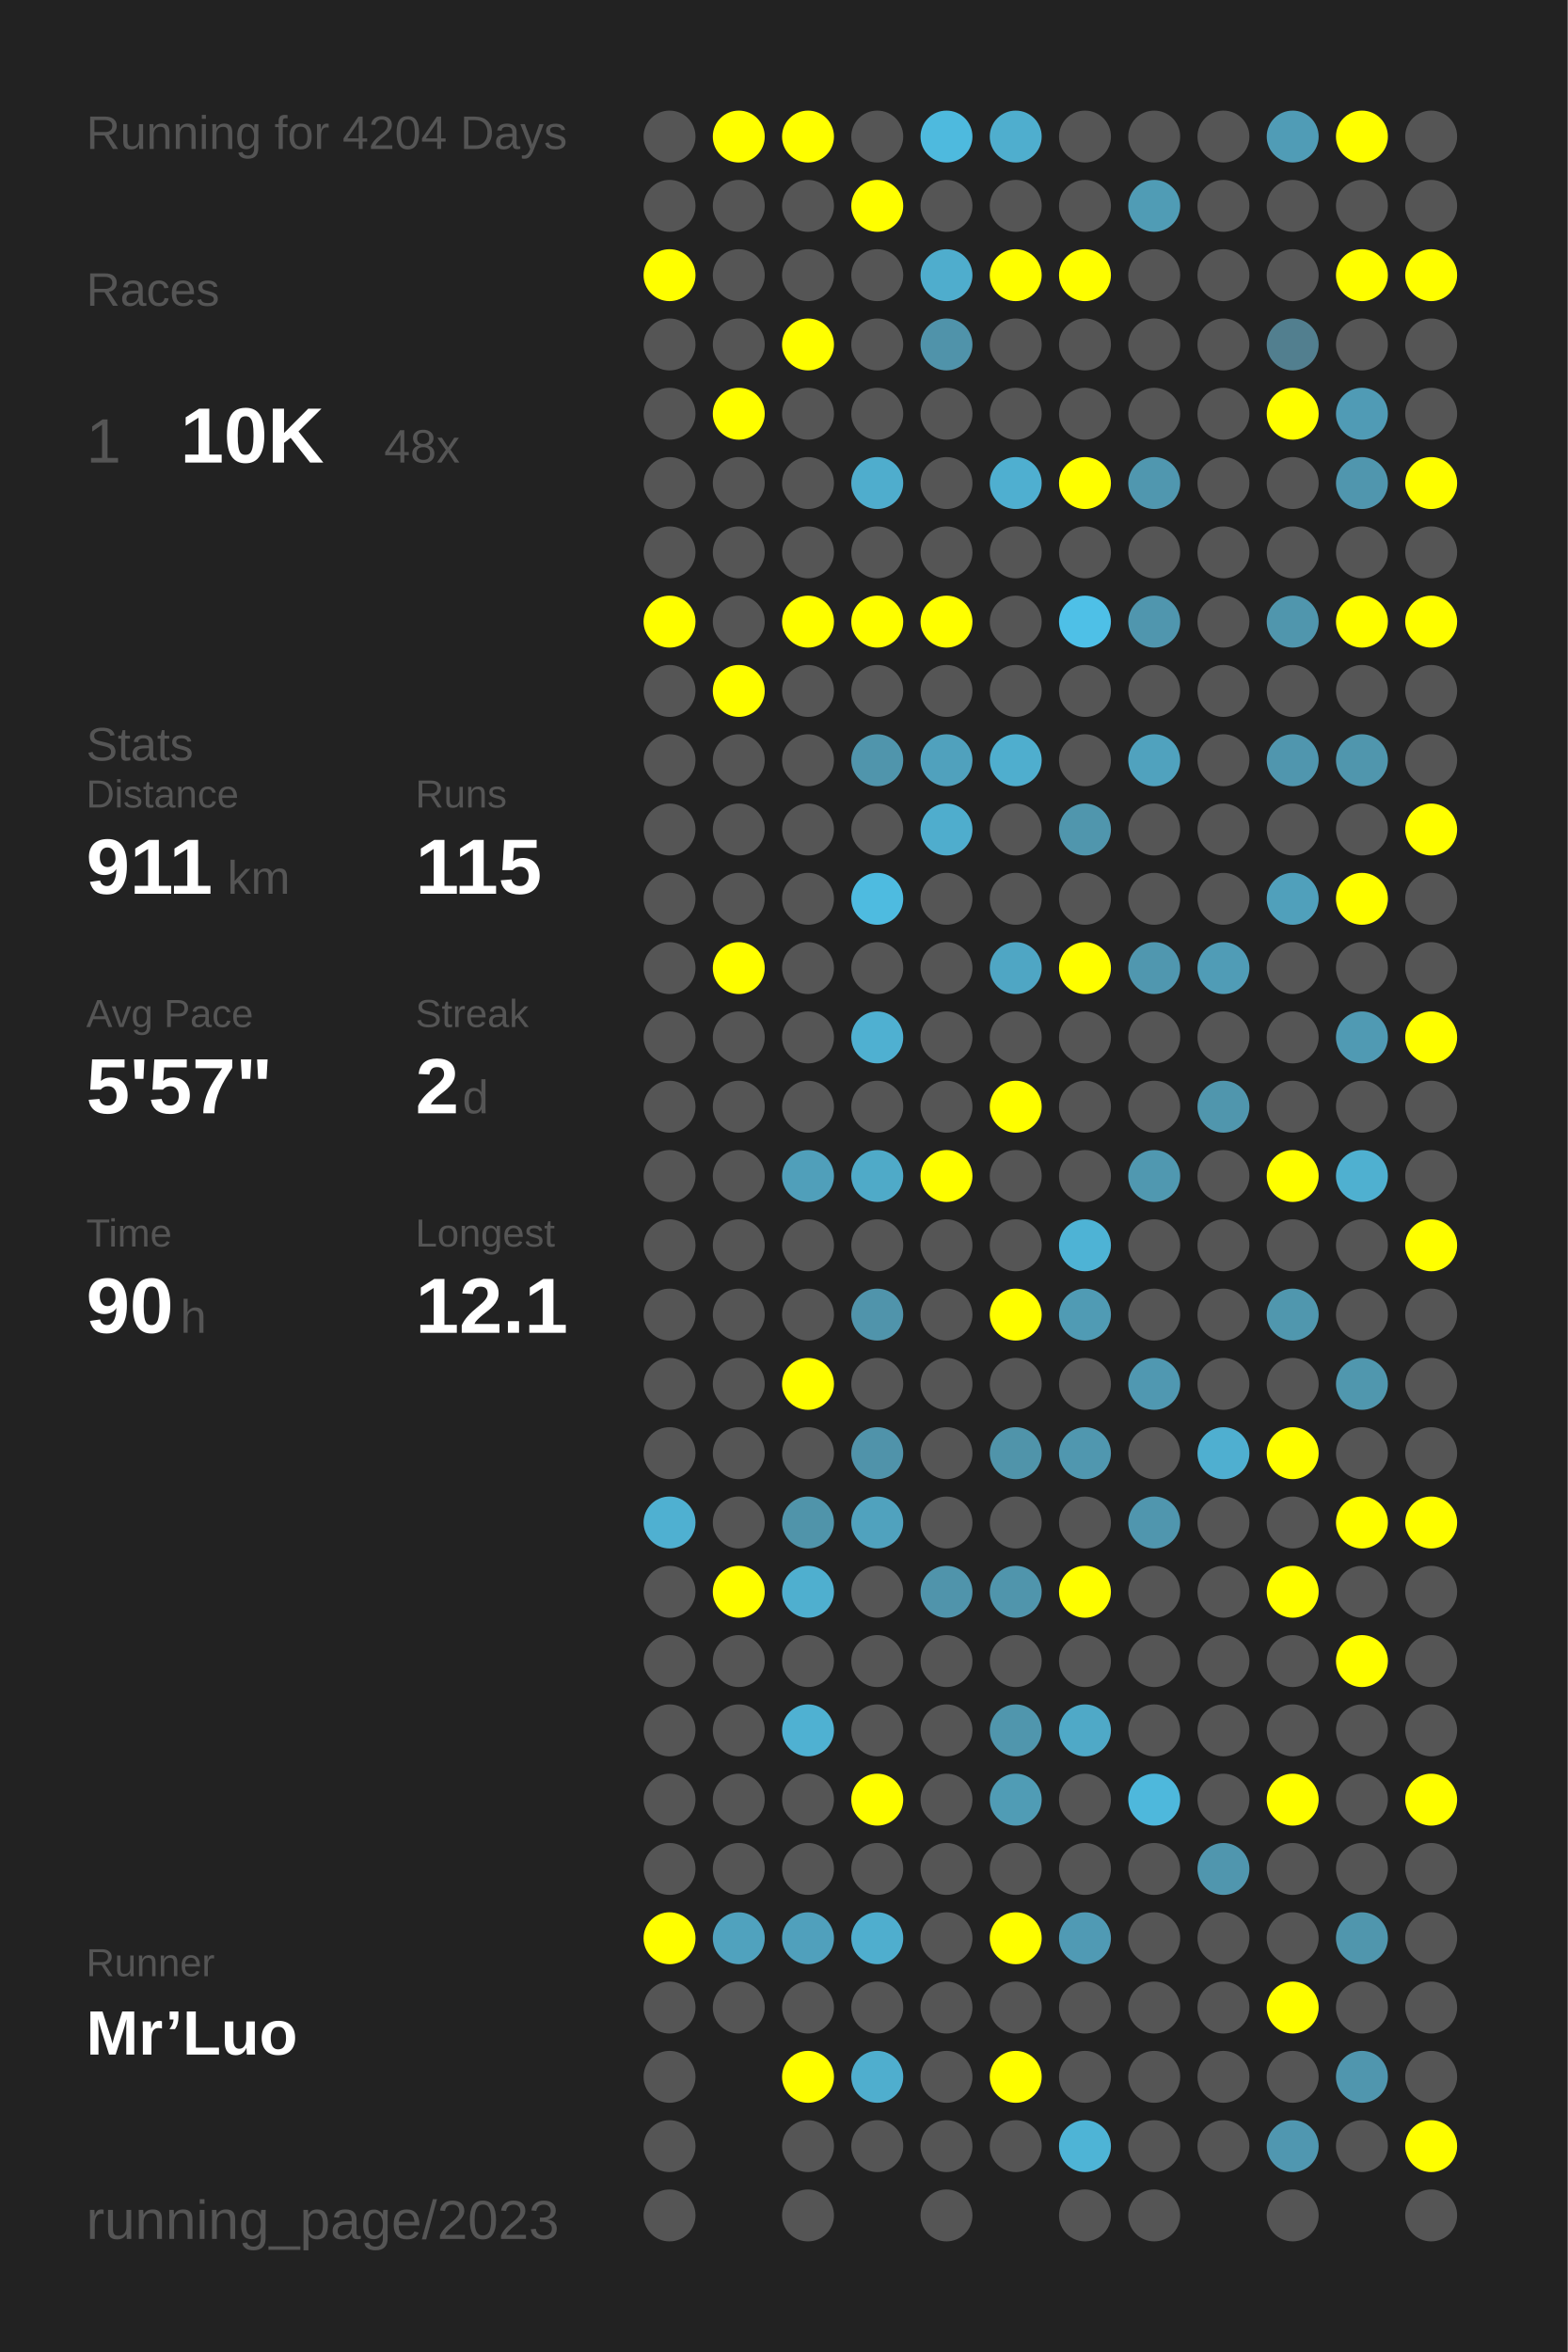
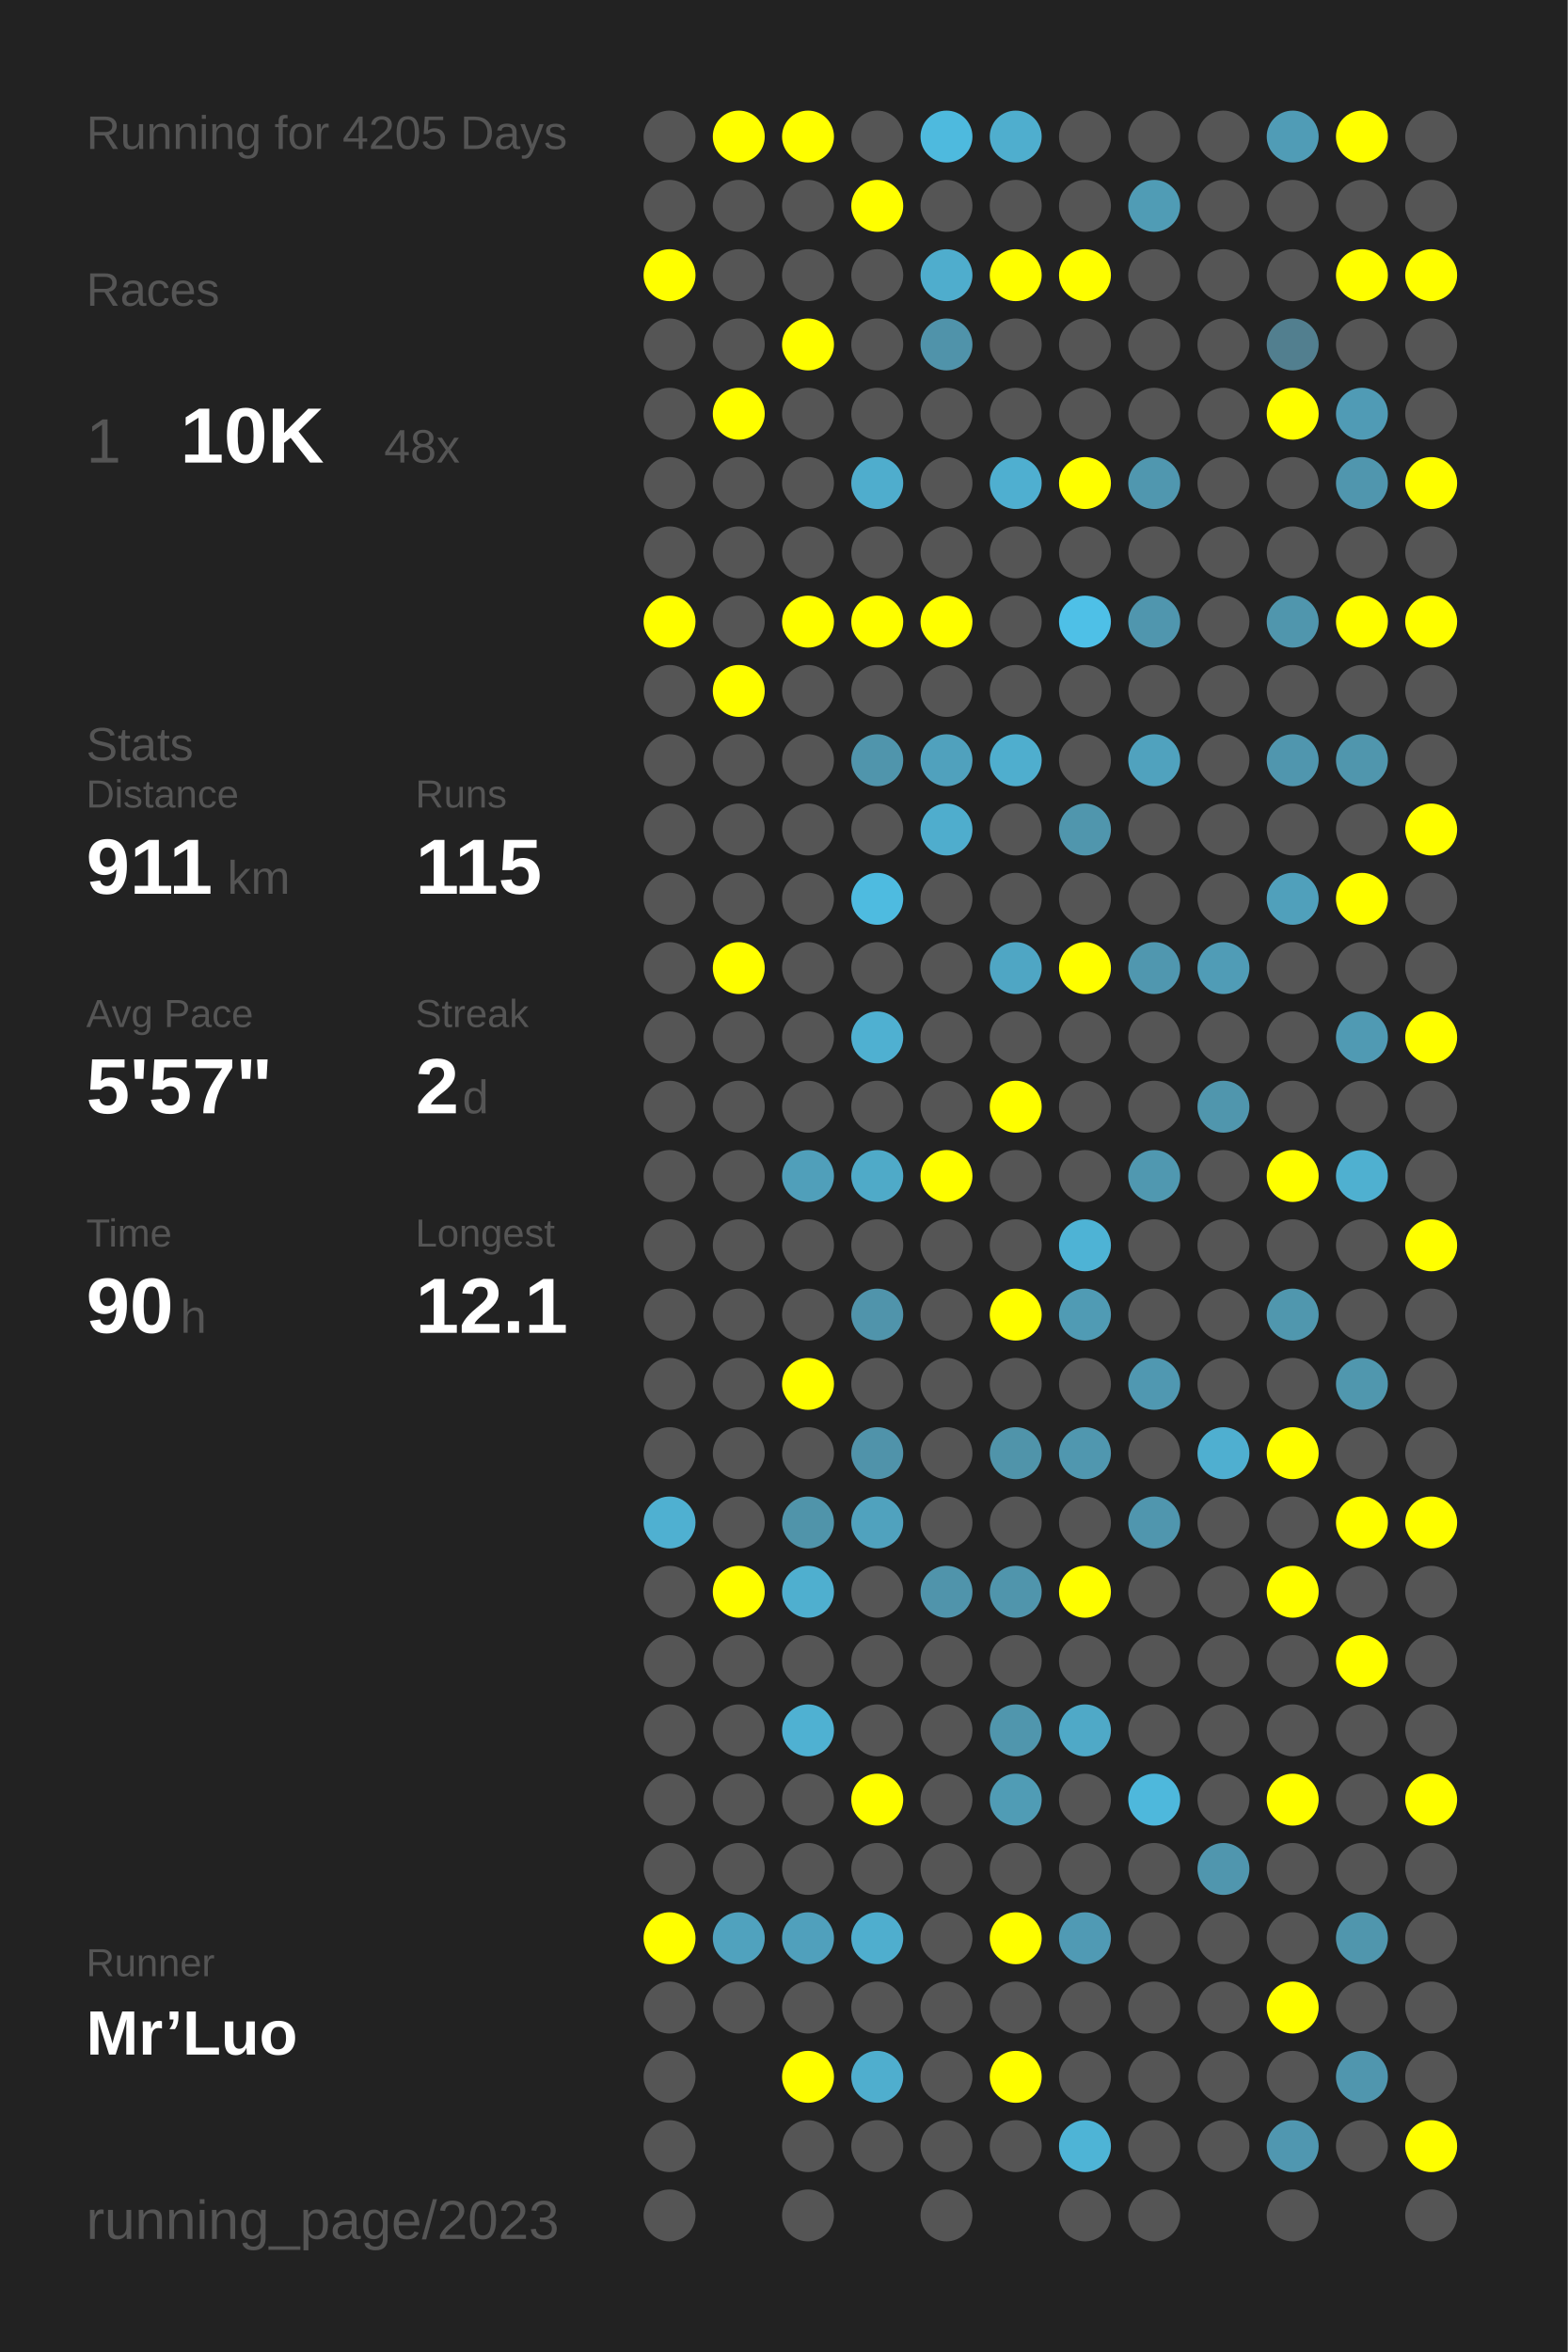
<svg xmlns="http://www.w3.org/2000/svg" baseProfile="full" height="300mm" version="1.1" viewBox="0,0,200,300" width="200mm">
  <defs />
  <rect fill="#222222" height="300" width="200" x="0" y="0" />
-   <text fill="#555555" style="font-size:6px; font-family:Arial;" x="11" y="19">Running for 4204 Days</text>
+   <text fill="#555555" style="font-size:6px; font-family:Arial;" x="11" y="19">Running for 4205 Days</text>
  <text fill="#555555" style="font-size:6px; font-family:Arial;" x="11" y="39">Races</text>
  <text fill="#555555" style="font-size:8px; font-family:Arial;" x="11" y="59">1</text>
  <text fill="#FFFFFF" style="font-size:10px; font-family:Arial; font-weight:bold;" x="23" y="59">10K</text>
  <text fill="#555555" style="font-size:6px; font-family:Arial;" x="49" y="59">48x</text>
  <text fill="#555555" style="font-size:6px; font-family:Arial;" x="11" y="97">Stats</text>
  <text fill="#555555" style="font-size:5px; font-family:Arial;" x="11" y="103">Distance</text>
  <text fill="#FFFFFF" style="font-size:10px; font-family:Arial; font-weight:bold;" x="11" y="114">911</text>
  <text fill="#555555" style="font-size:6px; font-family:Arial;" x="29" y="114">km</text>
  <text fill="#555555" style="font-size:5px; font-family:Arial;" x="53" y="103">Runs</text>
  <text fill="#FFFFFF" style="font-size:10px; font-family:Arial; font-weight:bold;" x="53" y="114">115</text>
  <text fill="#555555" style="font-size:5px; font-family:Arial;" x="11" y="131">Avg Pace</text>
  <text fill="#FFFFFF" style="font-size:10px; font-family:Arial; font-weight:bold;" x="11" y="142">5'57"</text>
  <text fill="#555555" style="font-size:5px; font-family:Arial;" x="53" y="131">Streak</text>
  <text fill="#FFFFFF" style="font-size:10px; font-family:Arial; font-weight:bold;" x="53" y="142">2</text>
  <text fill="#555555" style="font-size:6px; font-family:Arial;" x="59" y="142">d</text>
  <text fill="#555555" style="font-size:5px; font-family:Arial;" x="11" y="159">Time</text>
  <text fill="#FFFFFF" style="font-size:10px; font-family:Arial; font-weight:bold;" x="11" y="170">90</text>
  <text fill="#555555" style="font-size:6px; font-family:Arial;" x="23" y="170">h</text>
  <text fill="#555555" style="font-size:5px; font-family:Arial;" x="53" y="159">Longest</text>
  <text fill="#FFFFFF" style="font-size:10px; font-family:Arial; font-weight:bold;" x="53" y="170">12.1</text>
  <text fill="#555555" style="font-size:5px; font-family:Arial;" x="11" y="252.065">Runner</text>
  <text fill="#FFFFFF" style="font-size:8px; font-family:Arial; font-weight:bold;" x="11" y="262.065">Mr’Luo</text>
  <text fill="#555555" style="font-size:7px; font-family:Arial;" x="11" y="285.581">running_page/2023</text>
  <circle cx="85.417" cy="17.419" fill="#555555" r="3.312" />
  <circle cx="85.417" cy="26.258" fill="#555555" r="3.312" />
  <circle cx="85.417" cy="35.097" fill="#FFFF00" r="3.312" />
  <circle cx="85.417" cy="43.935" fill="#555555" r="3.312" />
  <circle cx="85.417" cy="52.774" fill="#555555" r="3.312" />
  <circle cx="85.417" cy="61.613" fill="#555555" r="3.312" />
  <circle cx="85.417" cy="70.452" fill="#555555" r="3.312" />
  <circle cx="85.417" cy="79.29" fill="#FFFF00" r="3.312" />
  <circle cx="85.417" cy="88.129" fill="#555555" r="3.312" />
  <circle cx="85.417" cy="96.968" fill="#555555" r="3.312" />
  <circle cx="85.417" cy="105.806" fill="#555555" r="3.312" />
  <circle cx="85.417" cy="114.645" fill="#555555" r="3.312" />
  <circle cx="85.417" cy="123.484" fill="#555555" r="3.312" />
  <circle cx="85.417" cy="132.323" fill="#555555" r="3.312" />
  <circle cx="85.417" cy="141.161" fill="#555555" r="3.312" />
  <circle cx="85.417" cy="150" fill="#555555" r="3.312" />
  <circle cx="85.417" cy="158.839" fill="#555555" r="3.312" />
  <circle cx="85.417" cy="167.677" fill="#555555" r="3.312" />
  <circle cx="85.417" cy="176.516" fill="#555555" r="3.312" />
  <circle cx="85.417" cy="185.355" fill="#555555" r="3.312" />
  <circle cx="85.417" cy="194.194" fill="#4fb0d1" r="3.312" />
  <circle cx="85.417" cy="203.032" fill="#555555" r="3.312" />
  <circle cx="85.417" cy="211.871" fill="#555555" r="3.312" />
  <circle cx="85.417" cy="220.71" fill="#555555" r="3.312" />
  <circle cx="85.417" cy="229.548" fill="#555555" r="3.312" />
  <circle cx="85.417" cy="238.387" fill="#555555" r="3.312" />
  <circle cx="85.417" cy="247.226" fill="#FFFF00" r="3.312" />
  <circle cx="85.417" cy="256.065" fill="#555555" r="3.312" />
  <circle cx="85.417" cy="264.903" fill="#555555" r="3.312" />
  <circle cx="85.417" cy="273.742" fill="#555555" r="3.312" />
  <circle cx="85.417" cy="282.581" fill="#555555" r="3.312" />
  <circle cx="94.25" cy="17.419" fill="#FFFF00" r="3.312" />
  <circle cx="94.25" cy="26.258" fill="#555555" r="3.312" />
  <circle cx="94.25" cy="35.097" fill="#555555" r="3.312" />
  <circle cx="94.25" cy="43.935" fill="#555555" r="3.312" />
  <circle cx="94.25" cy="52.774" fill="#FFFF00" r="3.312" />
  <circle cx="94.25" cy="61.613" fill="#555555" r="3.312" />
  <circle cx="94.25" cy="70.452" fill="#555555" r="3.312" />
  <circle cx="94.25" cy="79.29" fill="#555555" r="3.312" />
  <circle cx="94.25" cy="88.129" fill="#FFFF00" r="3.312" />
  <circle cx="94.25" cy="96.968" fill="#555555" r="3.312" />
  <circle cx="94.25" cy="105.806" fill="#555555" r="3.312" />
  <circle cx="94.25" cy="114.645" fill="#555555" r="3.312" />
  <circle cx="94.25" cy="123.484" fill="#FFFF00" r="3.312" />
  <circle cx="94.25" cy="132.323" fill="#555555" r="3.312" />
  <circle cx="94.25" cy="141.161" fill="#555555" r="3.312" />
  <circle cx="94.25" cy="150" fill="#555555" r="3.312" />
  <circle cx="94.25" cy="158.839" fill="#555555" r="3.312" />
  <circle cx="94.25" cy="167.677" fill="#555555" r="3.312" />
  <circle cx="94.25" cy="176.516" fill="#555555" r="3.312" />
  <circle cx="94.25" cy="185.355" fill="#555555" r="3.312" />
  <circle cx="94.25" cy="194.194" fill="#555555" r="3.312" />
  <circle cx="94.25" cy="203.032" fill="#FFFF00" r="3.312" />
  <circle cx="94.25" cy="211.871" fill="#555555" r="3.312" />
  <circle cx="94.25" cy="220.71" fill="#555555" r="3.312" />
  <circle cx="94.25" cy="229.548" fill="#555555" r="3.312" />
  <circle cx="94.25" cy="238.387" fill="#555555" r="3.312" />
  <circle cx="94.25" cy="247.226" fill="#50a2be" r="3.312" />
  <circle cx="94.25" cy="256.065" fill="#555555" r="3.312" />
  <circle cx="103.083" cy="17.419" fill="#FFFF00" r="3.312" />
  <circle cx="103.083" cy="26.258" fill="#555555" r="3.312" />
  <circle cx="103.083" cy="35.097" fill="#555555" r="3.312" />
  <circle cx="103.083" cy="43.935" fill="#FFFF00" r="3.312" />
  <circle cx="103.083" cy="52.774" fill="#555555" r="3.312" />
  <circle cx="103.083" cy="61.613" fill="#555555" r="3.312" />
  <circle cx="103.083" cy="70.452" fill="#555555" r="3.312" />
  <circle cx="103.083" cy="79.29" fill="#FFFF00" r="3.312" />
  <circle cx="103.083" cy="88.129" fill="#555555" r="3.312" />
  <circle cx="103.083" cy="96.968" fill="#555555" r="3.312" />
  <circle cx="103.083" cy="105.806" fill="#555555" r="3.312" />
  <circle cx="103.083" cy="114.645" fill="#555555" r="3.312" />
  <circle cx="103.083" cy="123.484" fill="#555555" r="3.312" />
  <circle cx="103.083" cy="132.323" fill="#555555" r="3.312" />
  <circle cx="103.083" cy="141.161" fill="#555555" r="3.312" />
  <circle cx="103.083" cy="150" fill="#509fba" r="3.312" />
  <circle cx="103.083" cy="158.839" fill="#555555" r="3.312" />
  <circle cx="103.083" cy="167.677" fill="#555555" r="3.312" />
  <circle cx="103.083" cy="176.516" fill="#FFFF00" r="3.312" />
  <circle cx="103.083" cy="185.355" fill="#555555" r="3.312" />
  <circle cx="103.083" cy="194.194" fill="#5094aa" r="3.312" />
  <circle cx="103.083" cy="203.032" fill="#4fafcf" r="3.312" />
  <circle cx="103.083" cy="211.871" fill="#555555" r="3.312" />
  <circle cx="103.083" cy="220.71" fill="#4fb1d2" r="3.312" />
  <circle cx="103.083" cy="229.548" fill="#555555" r="3.312" />
  <circle cx="103.083" cy="238.387" fill="#555555" r="3.312" />
  <circle cx="103.083" cy="247.226" fill="#50a0bc" r="3.312" />
  <circle cx="103.083" cy="256.065" fill="#555555" r="3.312" />
  <circle cx="103.083" cy="264.903" fill="#FFFF00" r="3.312" />
  <circle cx="103.083" cy="273.742" fill="#555555" r="3.312" />
  <circle cx="103.083" cy="282.581" fill="#555555" r="3.312" />
  <circle cx="111.917" cy="17.419" fill="#555555" r="3.312" />
  <circle cx="111.917" cy="26.258" fill="#FFFF00" r="3.312" />
  <circle cx="111.917" cy="35.097" fill="#555555" r="3.312" />
  <circle cx="111.917" cy="43.935" fill="#555555" r="3.312" />
  <circle cx="111.917" cy="52.774" fill="#555555" r="3.312" />
  <circle cx="111.917" cy="61.613" fill="#4fadcd" r="3.312" />
  <circle cx="111.917" cy="70.452" fill="#555555" r="3.312" />
  <circle cx="111.917" cy="79.29" fill="#FFFF00" r="3.312" />
  <circle cx="111.917" cy="88.129" fill="#555555" r="3.312" />
  <circle cx="111.917" cy="96.968" fill="#5095ac" r="3.312" />
  <circle cx="111.917" cy="105.806" fill="#555555" r="3.312" />
  <circle cx="111.917" cy="114.645" fill="#4ebbe0" r="3.312" />
  <circle cx="111.917" cy="123.484" fill="#555555" r="3.312" />
  <circle cx="111.917" cy="132.323" fill="#4fb0d1" r="3.312" />
  <circle cx="111.917" cy="141.161" fill="#555555" r="3.312" />
  <circle cx="111.917" cy="150" fill="#4faac8" r="3.312" />
  <circle cx="111.917" cy="158.839" fill="#555555" r="3.312" />
  <circle cx="111.917" cy="167.677" fill="#5094ab" r="3.312" />
  <circle cx="111.917" cy="176.516" fill="#555555" r="3.312" />
  <circle cx="111.917" cy="185.355" fill="#5093aa" r="3.312" />
  <circle cx="111.917" cy="194.194" fill="#50a2be" r="3.312" />
  <circle cx="111.917" cy="203.032" fill="#555555" r="3.312" />
  <circle cx="111.917" cy="211.871" fill="#555555" r="3.312" />
  <circle cx="111.917" cy="220.71" fill="#555555" r="3.312" />
  <circle cx="111.917" cy="229.548" fill="#FFFF00" r="3.312" />
  <circle cx="111.917" cy="238.387" fill="#555555" r="3.312" />
  <circle cx="111.917" cy="247.226" fill="#4faece" r="3.312" />
  <circle cx="111.917" cy="256.065" fill="#555555" r="3.312" />
  <circle cx="111.917" cy="264.903" fill="#4faece" r="3.312" />
  <circle cx="111.917" cy="273.742" fill="#555555" r="3.312" />
  <circle cx="120.75" cy="17.419" fill="#4ebade" r="3.312" />
  <circle cx="120.75" cy="26.258" fill="#555555" r="3.312" />
  <circle cx="120.75" cy="35.097" fill="#4fadcd" r="3.312" />
  <circle cx="120.75" cy="43.935" fill="#5093aa" r="3.312" />
  <circle cx="120.75" cy="52.774" fill="#555555" r="3.312" />
  <circle cx="120.75" cy="61.613" fill="#555555" r="3.312" />
  <circle cx="120.75" cy="70.452" fill="#555555" r="3.312" />
  <circle cx="120.75" cy="79.29" fill="#FFFF00" r="3.312" />
  <circle cx="120.75" cy="88.129" fill="#555555" r="3.312" />
  <circle cx="120.75" cy="96.968" fill="#50a1bd" r="3.312" />
  <circle cx="120.75" cy="105.806" fill="#4fadcd" r="3.312" />
  <circle cx="120.75" cy="114.645" fill="#555555" r="3.312" />
  <circle cx="120.75" cy="123.484" fill="#555555" r="3.312" />
  <circle cx="120.75" cy="132.323" fill="#555555" r="3.312" />
  <circle cx="120.75" cy="141.161" fill="#555555" r="3.312" />
  <circle cx="120.75" cy="150" fill="#FFFF00" r="3.312" />
  <circle cx="120.75" cy="158.839" fill="#555555" r="3.312" />
  <circle cx="120.75" cy="167.677" fill="#555555" r="3.312" />
  <circle cx="120.75" cy="176.516" fill="#555555" r="3.312" />
  <circle cx="120.75" cy="185.355" fill="#555555" r="3.312" />
  <circle cx="120.75" cy="194.194" fill="#555555" r="3.312" />
  <circle cx="120.75" cy="203.032" fill="#5094ab" r="3.312" />
  <circle cx="120.75" cy="211.871" fill="#555555" r="3.312" />
  <circle cx="120.75" cy="220.71" fill="#555555" r="3.312" />
  <circle cx="120.75" cy="229.548" fill="#555555" r="3.312" />
  <circle cx="120.75" cy="238.387" fill="#555555" r="3.312" />
  <circle cx="120.75" cy="247.226" fill="#555555" r="3.312" />
  <circle cx="120.75" cy="256.065" fill="#555555" r="3.312" />
  <circle cx="120.75" cy="264.903" fill="#555555" r="3.312" />
  <circle cx="120.75" cy="273.742" fill="#555555" r="3.312" />
  <circle cx="120.75" cy="282.581" fill="#555555" r="3.312" />
  <circle cx="129.583" cy="17.419" fill="#4faece" r="3.312" />
  <circle cx="129.583" cy="26.258" fill="#555555" r="3.312" />
  <circle cx="129.583" cy="35.097" fill="#FFFF00" r="3.312" />
  <circle cx="129.583" cy="43.935" fill="#555555" r="3.312" />
  <circle cx="129.583" cy="52.774" fill="#555555" r="3.312" />
  <circle cx="129.583" cy="61.613" fill="#4fafd0" r="3.312" />
  <circle cx="129.583" cy="70.452" fill="#555555" r="3.312" />
  <circle cx="129.583" cy="79.29" fill="#555555" r="3.312" />
  <circle cx="129.583" cy="88.129" fill="#555555" r="3.312" />
  <circle cx="129.583" cy="96.968" fill="#4faece" r="3.312" />
  <circle cx="129.583" cy="105.806" fill="#555555" r="3.312" />
  <circle cx="129.583" cy="114.645" fill="#555555" r="3.312" />
  <circle cx="129.583" cy="123.484" fill="#4fa6c4" r="3.312" />
  <circle cx="129.583" cy="132.323" fill="#555555" r="3.312" />
  <circle cx="129.583" cy="141.161" fill="#FFFF00" r="3.312" />
  <circle cx="129.583" cy="150" fill="#555555" r="3.312" />
  <circle cx="129.583" cy="158.839" fill="#555555" r="3.312" />
  <circle cx="129.583" cy="167.677" fill="#FFFF00" r="3.312" />
  <circle cx="129.583" cy="176.516" fill="#555555" r="3.312" />
  <circle cx="129.583" cy="185.355" fill="#5094aa" r="3.312" />
  <circle cx="129.583" cy="194.194" fill="#555555" r="3.312" />
  <circle cx="129.583" cy="203.032" fill="#5095ac" r="3.312" />
  <circle cx="129.583" cy="211.871" fill="#555555" r="3.312" />
  <circle cx="129.583" cy="220.71" fill="#5096ad" r="3.312" />
  <circle cx="129.583" cy="229.548" fill="#509cb5" r="3.312" />
  <circle cx="129.583" cy="238.387" fill="#555555" r="3.312" />
  <circle cx="129.583" cy="247.226" fill="#FFFF00" r="3.312" />
  <circle cx="129.583" cy="256.065" fill="#555555" r="3.312" />
  <circle cx="129.583" cy="264.903" fill="#FFFF00" r="3.312" />
  <circle cx="129.583" cy="273.742" fill="#555555" r="3.312" />
  <circle cx="138.417" cy="17.419" fill="#555555" r="3.312" />
  <circle cx="138.417" cy="26.258" fill="#555555" r="3.312" />
  <circle cx="138.417" cy="35.097" fill="#FFFF00" r="3.312" />
  <circle cx="138.417" cy="43.935" fill="#555555" r="3.312" />
  <circle cx="138.417" cy="52.774" fill="#555555" r="3.312" />
  <circle cx="138.417" cy="61.613" fill="#FFFF00" r="3.312" />
  <circle cx="138.417" cy="70.452" fill="#555555" r="3.312" />
  <circle cx="138.417" cy="79.29" fill="#4ec0e7" r="3.312" />
  <circle cx="138.417" cy="88.129" fill="#555555" r="3.312" />
  <circle cx="138.417" cy="96.968" fill="#555555" r="3.312" />
  <circle cx="138.417" cy="105.806" fill="#5096ad" r="3.312" />
  <circle cx="138.417" cy="114.645" fill="#555555" r="3.312" />
  <circle cx="138.417" cy="123.484" fill="#FFFF00" r="3.312" />
  <circle cx="138.417" cy="132.323" fill="#555555" r="3.312" />
  <circle cx="138.417" cy="141.161" fill="#555555" r="3.312" />
  <circle cx="138.417" cy="150" fill="#555555" r="3.312" />
  <circle cx="138.417" cy="158.839" fill="#4eb3d5" r="3.312" />
  <circle cx="138.417" cy="167.677" fill="#509bb4" r="3.312" />
  <circle cx="138.417" cy="176.516" fill="#555555" r="3.312" />
  <circle cx="138.417" cy="185.355" fill="#5097af" r="3.312" />
  <circle cx="138.417" cy="194.194" fill="#555555" r="3.312" />
  <circle cx="138.417" cy="203.032" fill="#FFFF00" r="3.312" />
  <circle cx="138.417" cy="211.871" fill="#555555" r="3.312" />
  <circle cx="138.417" cy="220.71" fill="#4fa9c7" r="3.312" />
  <circle cx="138.417" cy="229.548" fill="#555555" r="3.312" />
  <circle cx="138.417" cy="238.387" fill="#555555" r="3.312" />
  <circle cx="138.417" cy="247.226" fill="#509ab4" r="3.312" />
  <circle cx="138.417" cy="256.065" fill="#555555" r="3.312" />
  <circle cx="138.417" cy="264.903" fill="#555555" r="3.312" />
  <circle cx="138.417" cy="273.742" fill="#4eb4d6" r="3.312" />
  <circle cx="138.417" cy="282.581" fill="#555555" r="3.312" />
  <circle cx="147.25" cy="17.419" fill="#555555" r="3.312" />
  <circle cx="147.25" cy="26.258" fill="#509cb5" r="3.312" />
  <circle cx="147.25" cy="35.097" fill="#555555" r="3.312" />
  <circle cx="147.25" cy="43.935" fill="#555555" r="3.312" />
  <circle cx="147.25" cy="52.774" fill="#555555" r="3.312" />
  <circle cx="147.25" cy="61.613" fill="#5097af" r="3.312" />
  <circle cx="147.25" cy="70.452" fill="#555555" r="3.312" />
  <circle cx="147.25" cy="79.29" fill="#5096ae" r="3.312" />
  <circle cx="147.25" cy="88.129" fill="#555555" r="3.312" />
  <circle cx="147.25" cy="96.968" fill="#50a2be" r="3.312" />
  <circle cx="147.25" cy="105.806" fill="#555555" r="3.312" />
  <circle cx="147.25" cy="114.645" fill="#555555" r="3.312" />
  <circle cx="147.25" cy="123.484" fill="#5097af" r="3.312" />
  <circle cx="147.25" cy="132.323" fill="#555555" r="3.312" />
  <circle cx="147.25" cy="141.161" fill="#555555" r="3.312" />
  <circle cx="147.25" cy="150" fill="#5098b0" r="3.312" />
  <circle cx="147.25" cy="158.839" fill="#555555" r="3.312" />
  <circle cx="147.25" cy="167.677" fill="#555555" r="3.312" />
  <circle cx="147.25" cy="176.516" fill="#5098b1" r="3.312" />
  <circle cx="147.25" cy="185.355" fill="#555555" r="3.312" />
  <circle cx="147.25" cy="194.194" fill="#5096ae" r="3.312" />
  <circle cx="147.25" cy="203.032" fill="#555555" r="3.312" />
  <circle cx="147.25" cy="211.871" fill="#555555" r="3.312" />
  <circle cx="147.25" cy="220.71" fill="#555555" r="3.312" />
  <circle cx="147.25" cy="229.548" fill="#4eb8dc" r="3.312" />
  <circle cx="147.25" cy="238.387" fill="#555555" r="3.312" />
  <circle cx="147.25" cy="247.226" fill="#555555" r="3.312" />
  <circle cx="147.25" cy="256.065" fill="#555555" r="3.312" />
  <circle cx="147.25" cy="264.903" fill="#555555" r="3.312" />
  <circle cx="147.25" cy="273.742" fill="#555555" r="3.312" />
  <circle cx="147.25" cy="282.581" fill="#555555" r="3.312" />
  <circle cx="156.083" cy="17.419" fill="#555555" r="3.312" />
  <circle cx="156.083" cy="26.258" fill="#555555" r="3.312" />
  <circle cx="156.083" cy="35.097" fill="#555555" r="3.312" />
  <circle cx="156.083" cy="43.935" fill="#555555" r="3.312" />
  <circle cx="156.083" cy="52.774" fill="#555555" r="3.312" />
  <circle cx="156.083" cy="61.613" fill="#555555" r="3.312" />
  <circle cx="156.083" cy="70.452" fill="#555555" r="3.312" />
  <circle cx="156.083" cy="79.29" fill="#555555" r="3.312" />
  <circle cx="156.083" cy="88.129" fill="#555555" r="3.312" />
  <circle cx="156.083" cy="96.968" fill="#555555" r="3.312" />
  <circle cx="156.083" cy="105.806" fill="#555555" r="3.312" />
  <circle cx="156.083" cy="114.645" fill="#555555" r="3.312" />
  <circle cx="156.083" cy="123.484" fill="#509cb6" r="3.312" />
  <circle cx="156.083" cy="132.323" fill="#555555" r="3.312" />
  <circle cx="156.083" cy="141.161" fill="#5096ad" r="3.312" />
  <circle cx="156.083" cy="150" fill="#555555" r="3.312" />
  <circle cx="156.083" cy="158.839" fill="#555555" r="3.312" />
  <circle cx="156.083" cy="167.677" fill="#555555" r="3.312" />
  <circle cx="156.083" cy="176.516" fill="#555555" r="3.312" />
  <circle cx="156.083" cy="185.355" fill="#4fafd0" r="3.312" />
  <circle cx="156.083" cy="194.194" fill="#555555" r="3.312" />
  <circle cx="156.083" cy="203.032" fill="#555555" r="3.312" />
  <circle cx="156.083" cy="211.871" fill="#555555" r="3.312" />
  <circle cx="156.083" cy="220.71" fill="#555555" r="3.312" />
  <circle cx="156.083" cy="229.548" fill="#555555" r="3.312" />
  <circle cx="156.083" cy="238.387" fill="#5096ae" r="3.312" />
  <circle cx="156.083" cy="247.226" fill="#555555" r="3.312" />
  <circle cx="156.083" cy="256.065" fill="#555555" r="3.312" />
  <circle cx="156.083" cy="264.903" fill="#555555" r="3.312" />
  <circle cx="156.083" cy="273.742" fill="#555555" r="3.312" />
  <circle cx="164.917" cy="17.419" fill="#509cb6" r="3.312" />
  <circle cx="164.917" cy="26.258" fill="#555555" r="3.312" />
  <circle cx="164.917" cy="35.097" fill="#555555" r="3.312" />
  <circle cx="164.917" cy="43.935" fill="#527f8f" r="3.312" />
  <circle cx="164.917" cy="52.774" fill="#FFFF00" r="3.312" />
  <circle cx="164.917" cy="61.613" fill="#555555" r="3.312" />
  <circle cx="164.917" cy="70.452" fill="#555555" r="3.312" />
  <circle cx="164.917" cy="79.29" fill="#5096ad" r="3.312" />
  <circle cx="164.917" cy="88.129" fill="#555555" r="3.312" />
  <circle cx="164.917" cy="96.968" fill="#5096ae" r="3.312" />
  <circle cx="164.917" cy="105.806" fill="#555555" r="3.312" />
  <circle cx="164.917" cy="114.645" fill="#50a0bb" r="3.312" />
  <circle cx="164.917" cy="123.484" fill="#555555" r="3.312" />
  <circle cx="164.917" cy="132.323" fill="#555555" r="3.312" />
  <circle cx="164.917" cy="141.161" fill="#555555" r="3.312" />
  <circle cx="164.917" cy="150" fill="#FFFF00" r="3.312" />
  <circle cx="164.917" cy="158.839" fill="#555555" r="3.312" />
  <circle cx="164.917" cy="167.677" fill="#5097ae" r="3.312" />
  <circle cx="164.917" cy="176.516" fill="#555555" r="3.312" />
  <circle cx="164.917" cy="185.355" fill="#FFFF00" r="3.312" />
  <circle cx="164.917" cy="194.194" fill="#555555" r="3.312" />
  <circle cx="164.917" cy="203.032" fill="#FFFF00" r="3.312" />
  <circle cx="164.917" cy="211.871" fill="#555555" r="3.312" />
  <circle cx="164.917" cy="220.71" fill="#555555" r="3.312" />
  <circle cx="164.917" cy="229.548" fill="#FFFF00" r="3.312" />
  <circle cx="164.917" cy="238.387" fill="#555555" r="3.312" />
  <circle cx="164.917" cy="247.226" fill="#555555" r="3.312" />
  <circle cx="164.917" cy="256.065" fill="#FFFF00" r="3.312" />
  <circle cx="164.917" cy="264.903" fill="#555555" r="3.312" />
  <circle cx="164.917" cy="273.742" fill="#5097b0" r="3.312" />
  <circle cx="164.917" cy="282.581" fill="#555555" r="3.312" />
  <circle cx="173.75" cy="17.419" fill="#FFFF00" r="3.312" />
  <circle cx="173.75" cy="26.258" fill="#555555" r="3.312" />
  <circle cx="173.75" cy="35.097" fill="#FFFF00" r="3.312" />
  <circle cx="173.75" cy="43.935" fill="#555555" r="3.312" />
  <circle cx="173.75" cy="52.774" fill="#509bb5" r="3.312" />
  <circle cx="173.75" cy="61.613" fill="#5096ae" r="3.312" />
  <circle cx="173.75" cy="70.452" fill="#555555" r="3.312" />
  <circle cx="173.75" cy="79.29" fill="#FFFF00" r="3.312" />
  <circle cx="173.75" cy="88.129" fill="#555555" r="3.312" />
  <circle cx="173.75" cy="96.968" fill="#5096ad" r="3.312" />
  <circle cx="173.75" cy="105.806" fill="#555555" r="3.312" />
  <circle cx="173.75" cy="114.645" fill="#FFFF00" r="3.312" />
  <circle cx="173.75" cy="123.484" fill="#555555" r="3.312" />
  <circle cx="173.75" cy="132.323" fill="#509ab3" r="3.312" />
  <circle cx="173.75" cy="141.161" fill="#555555" r="3.312" />
  <circle cx="173.75" cy="150" fill="#4fb0d0" r="3.312" />
  <circle cx="173.75" cy="158.839" fill="#555555" r="3.312" />
  <circle cx="173.75" cy="167.677" fill="#555555" r="3.312" />
  <circle cx="173.75" cy="176.516" fill="#5097ae" r="3.312" />
  <circle cx="173.75" cy="185.355" fill="#555555" r="3.312" />
  <circle cx="173.75" cy="194.194" fill="#FFFF00" r="3.312" />
  <circle cx="173.75" cy="203.032" fill="#555555" r="3.312" />
  <circle cx="173.75" cy="211.871" fill="#FFFF00" r="3.312" />
  <circle cx="173.75" cy="220.71" fill="#555555" r="3.312" />
  <circle cx="173.75" cy="229.548" fill="#555555" r="3.312" />
  <circle cx="173.75" cy="238.387" fill="#555555" r="3.312" />
  <circle cx="173.75" cy="247.226" fill="#5096ad" r="3.312" />
  <circle cx="173.75" cy="256.065" fill="#555555" r="3.312" />
  <circle cx="173.75" cy="264.903" fill="#5096ae" r="3.312" />
  <circle cx="173.75" cy="273.742" fill="#555555" r="3.312" />
  <circle cx="182.583" cy="17.419" fill="#555555" r="3.312" />
  <circle cx="182.583" cy="26.258" fill="#555555" r="3.312" />
  <circle cx="182.583" cy="35.097" fill="#FFFF00" r="3.312" />
  <circle cx="182.583" cy="43.935" fill="#555555" r="3.312" />
  <circle cx="182.583" cy="52.774" fill="#555555" r="3.312" />
  <circle cx="182.583" cy="61.613" fill="#FFFF00" r="3.312" />
  <circle cx="182.583" cy="70.452" fill="#555555" r="3.312" />
  <circle cx="182.583" cy="79.29" fill="#FFFF00" r="3.312" />
  <circle cx="182.583" cy="88.129" fill="#555555" r="3.312" />
  <circle cx="182.583" cy="96.968" fill="#555555" r="3.312" />
  <circle cx="182.583" cy="105.806" fill="#FFFF00" r="3.312" />
  <circle cx="182.583" cy="114.645" fill="#555555" r="3.312" />
  <circle cx="182.583" cy="123.484" fill="#555555" r="3.312" />
  <circle cx="182.583" cy="132.323" fill="#FFFF00" r="3.312" />
  <circle cx="182.583" cy="141.161" fill="#555555" r="3.312" />
  <circle cx="182.583" cy="150" fill="#555555" r="3.312" />
  <circle cx="182.583" cy="158.839" fill="#FFFF00" r="3.312" />
  <circle cx="182.583" cy="167.677" fill="#555555" r="3.312" />
  <circle cx="182.583" cy="176.516" fill="#555555" r="3.312" />
  <circle cx="182.583" cy="185.355" fill="#555555" r="3.312" />
  <circle cx="182.583" cy="194.194" fill="#FFFF00" r="3.312" />
  <circle cx="182.583" cy="203.032" fill="#555555" r="3.312" />
  <circle cx="182.583" cy="211.871" fill="#555555" r="3.312" />
  <circle cx="182.583" cy="220.71" fill="#555555" r="3.312" />
  <circle cx="182.583" cy="229.548" fill="#FFFF00" r="3.312" />
  <circle cx="182.583" cy="238.387" fill="#555555" r="3.312" />
  <circle cx="182.583" cy="247.226" fill="#555555" r="3.312" />
  <circle cx="182.583" cy="256.065" fill="#555555" r="3.312" />
  <circle cx="182.583" cy="264.903" fill="#555555" r="3.312" />
  <circle cx="182.583" cy="273.742" fill="#FFFF00" r="3.312" />
  <circle cx="182.583" cy="282.581" fill="#555555" r="3.312" />
</svg>
